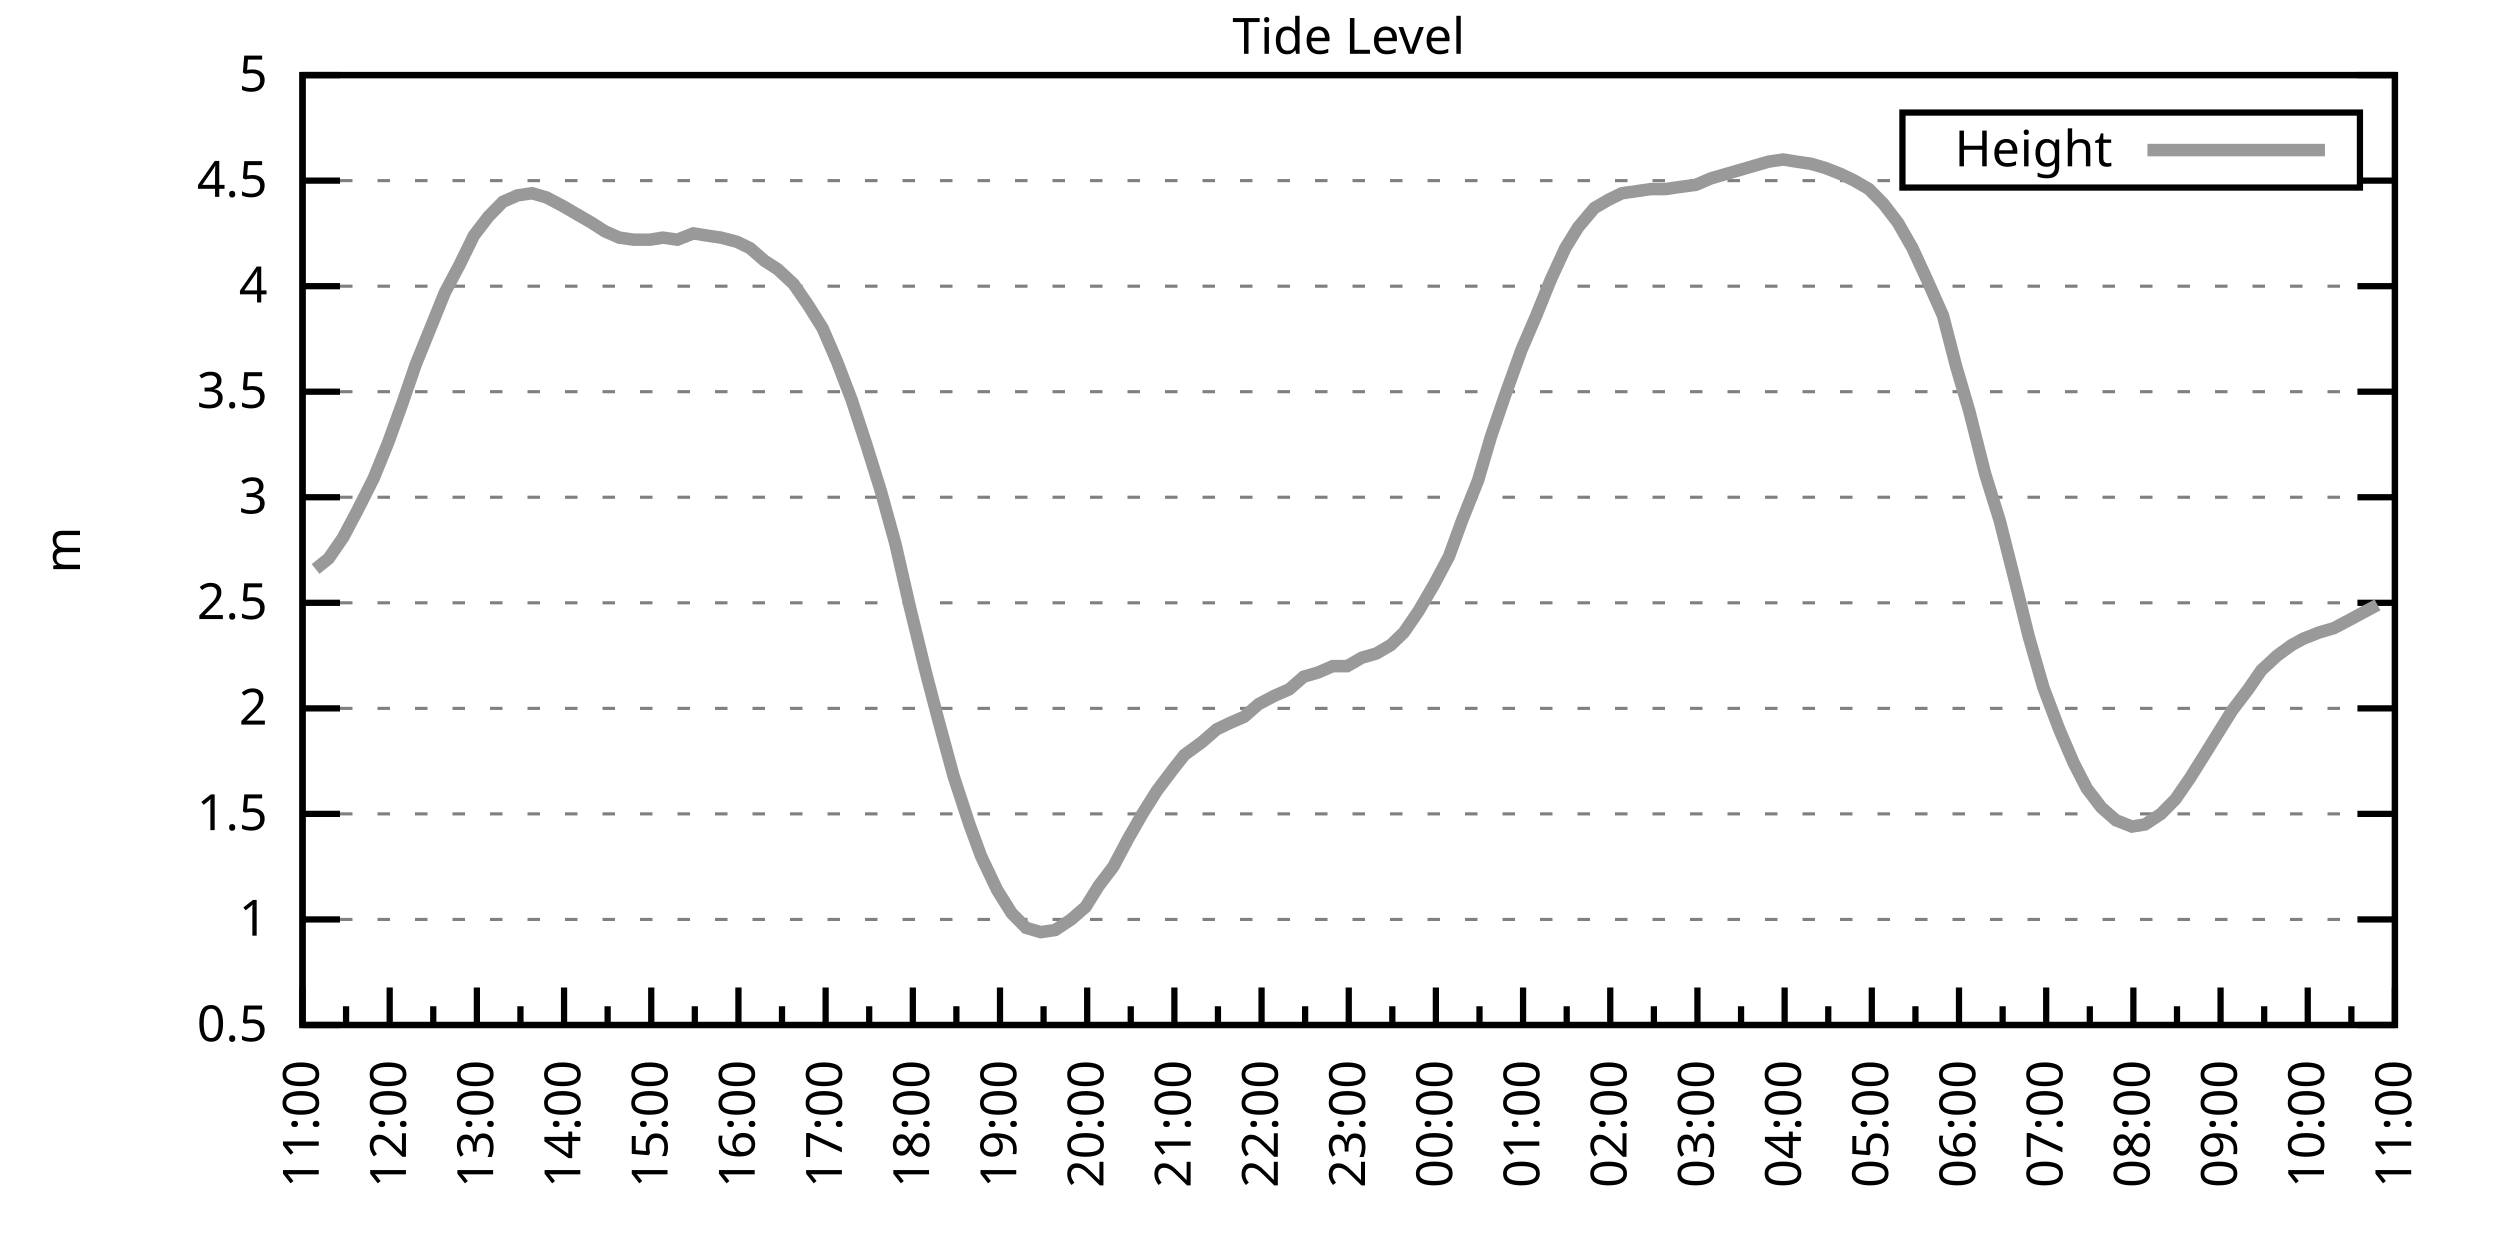
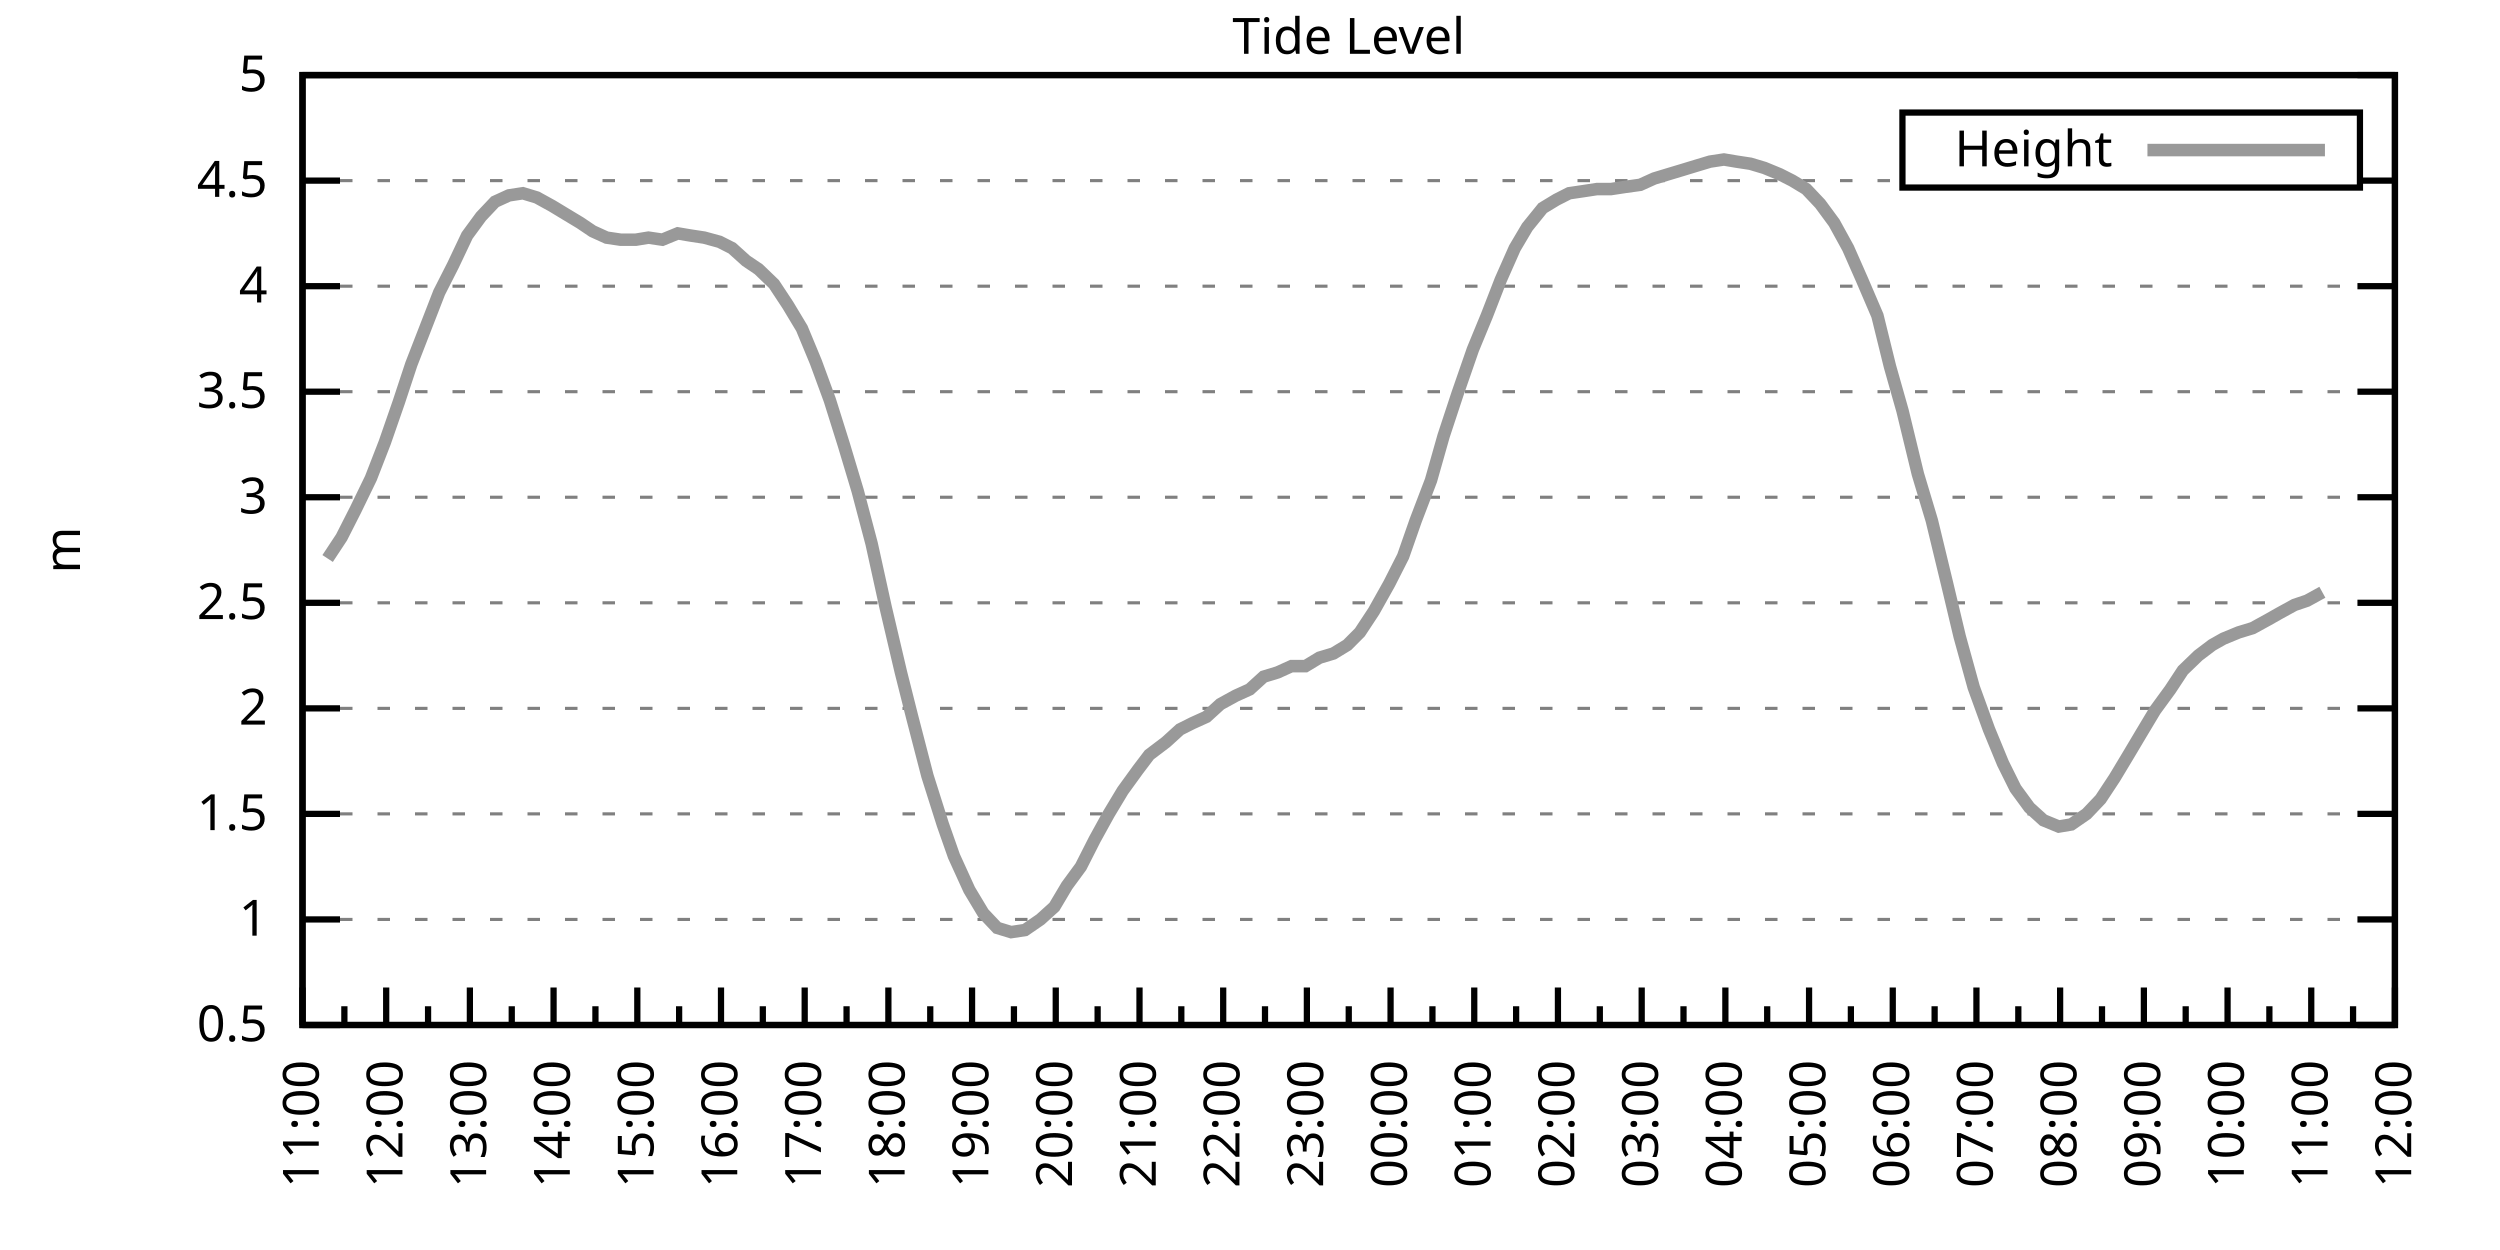
<svg xmlns="http://www.w3.org/2000/svg" xmlns:xlink="http://www.w3.org/1999/xlink" width="400" height="200" viewBox="0 0 400 200">
  <g id="gnuplot_canvas">
    <rect x="0" y="0" width="400" height="200" fill="none" />
    <defs>
      <circle id="gpDot" r="0.5" stroke-width="0.5" stroke="currentColor" />
      <path id="gpPt0" stroke-width="0.333" stroke="currentColor" d="M-1,0 h2 M0,-1 v2" />
      <path id="gpPt1" stroke-width="0.333" stroke="currentColor" d="M-1,-1 L1,1 M1,-1 L-1,1" />
      <path id="gpPt2" stroke-width="0.333" stroke="currentColor" d="M-1,0 L1,0 M0,-1 L0,1 M-1,-1 L1,1 M-1,1 L1,-1" />
      <rect id="gpPt3" stroke-width="0.333" stroke="currentColor" x="-1" y="-1" width="2" height="2" />
      <rect id="gpPt4" stroke-width="0.333" stroke="currentColor" fill="currentColor" x="-1" y="-1" width="2" height="2" />
      <circle id="gpPt5" stroke-width="0.333" stroke="currentColor" cx="0" cy="0" r="1" />
      <use xlink:href="#gpPt5" id="gpPt6" fill="currentColor" stroke="none" />
      <path id="gpPt7" stroke-width="0.333" stroke="currentColor" d="M0,-1.33 L-1.33,0.67 L1.33,0.67 z" />
      <use xlink:href="#gpPt7" id="gpPt8" fill="currentColor" stroke="none" />
      <use xlink:href="#gpPt7" id="gpPt9" stroke="currentColor" transform="rotate(180)" />
      <use xlink:href="#gpPt9" id="gpPt10" fill="currentColor" stroke="none" />
      <use xlink:href="#gpPt3" id="gpPt11" stroke="currentColor" transform="rotate(45)" />
      <use xlink:href="#gpPt11" id="gpPt12" fill="currentColor" stroke="none" />
      <path id="gpPt13" stroke-width="0.333" stroke="currentColor" d="M0,1.330 L1.265,0.411 L0.782,-1.067 L-0.782,-1.076 L-1.265,0.411 z" />
      <use xlink:href="#gpPt13" id="gpPt14" fill="currentColor" stroke="none" />
      <filter id="textbox" filterUnits="objectBoundingBox" x="0" y="0" height="1" width="1">
        <feFlood flood-color="white" flood-opacity="1" result="bgnd" />
        <feComposite in="SourceGraphic" in2="bgnd" operator="atop" />
      </filter>
      <filter id="greybox" filterUnits="objectBoundingBox" x="0" y="0" height="1" width="1">
        <feFlood flood-color="lightgrey" flood-opacity="1" result="grey" />
        <feComposite in="SourceGraphic" in2="grey" operator="atop" />
      </filter>
    </defs>
    <g fill="none" color="white" stroke="currentColor" stroke-width="1.00" stroke-linecap="butt" stroke-linejoin="miter">
</g>
    <g fill="none" color="black" stroke="currentColor" stroke-width="1.00" stroke-linecap="butt" stroke-linejoin="miter">
      <g stroke="none" shape-rendering="crispEdges">
        <polygon fill="rgb(255, 255, 255)" points="48.40,164.00 383.18,164.00 383.18,12.02 48.40,12.02 " />
      </g>
    </g>
    <g fill="none" color="black" stroke="currentColor" stroke-width="1.00" stroke-linecap="butt" stroke-linejoin="miter">
</g>
    <g fill="none" color="black" stroke="black" stroke-width="0.50" stroke-linecap="butt" stroke-linejoin="miter">
</g>
    <g fill="none" color="gray" stroke="currentColor" stroke-width="0.50" stroke-linecap="butt" stroke-linejoin="miter">
      <path stroke="gray" stroke-dasharray="2,4" class="gridline" d="M48.40,164.00 L383.19,164.00  " />
    </g>
    <g fill="none" color="gray" stroke="gray" stroke-width="1.00" stroke-linecap="butt" stroke-linejoin="miter">
</g>
    <g fill="none" color="black" stroke="currentColor" stroke-width="1.00" stroke-linecap="butt" stroke-linejoin="miter">
      <path stroke="black" d="M48.40,164.00 L54.40,164.00 M383.19,164.00 L377.19,164.00  " />
      <g transform="translate(42.80,166.60)" stroke="none" fill="black" font-family="Sans" font-size="8.00" text-anchor="end">
        <text>
          <tspan font-family="Sans"> 0.5</tspan>
        </text>
      </g>
    </g>
    <g fill="none" color="black" stroke="currentColor" stroke-width="1.00" stroke-linecap="butt" stroke-linejoin="miter">
</g>
    <g fill="none" color="black" stroke="black" stroke-width="0.50" stroke-linecap="butt" stroke-linejoin="miter">
</g>
    <g fill="none" color="gray" stroke="currentColor" stroke-width="0.50" stroke-linecap="butt" stroke-linejoin="miter">
      <path stroke="gray" stroke-dasharray="2,4" class="gridline" d="M48.40,147.11 L383.19,147.11  " />
    </g>
    <g fill="none" color="gray" stroke="gray" stroke-width="1.00" stroke-linecap="butt" stroke-linejoin="miter">
</g>
    <g fill="none" color="black" stroke="currentColor" stroke-width="1.00" stroke-linecap="butt" stroke-linejoin="miter">
      <path stroke="black" d="M48.40,147.11 L54.40,147.11 M383.19,147.11 L377.19,147.11  " />
      <g transform="translate(42.80,149.71)" stroke="none" fill="black" font-family="Sans" font-size="8.00" text-anchor="end">
        <text>
          <tspan font-family="Sans"> 1</tspan>
        </text>
      </g>
    </g>
    <g fill="none" color="black" stroke="currentColor" stroke-width="1.00" stroke-linecap="butt" stroke-linejoin="miter">
</g>
    <g fill="none" color="black" stroke="black" stroke-width="0.50" stroke-linecap="butt" stroke-linejoin="miter">
</g>
    <g fill="none" color="gray" stroke="currentColor" stroke-width="0.50" stroke-linecap="butt" stroke-linejoin="miter">
      <path stroke="gray" stroke-dasharray="2,4" class="gridline" d="M48.40,130.22 L383.19,130.22  " />
    </g>
    <g fill="none" color="gray" stroke="gray" stroke-width="1.00" stroke-linecap="butt" stroke-linejoin="miter">
</g>
    <g fill="none" color="black" stroke="currentColor" stroke-width="1.00" stroke-linecap="butt" stroke-linejoin="miter">
      <path stroke="black" d="M48.40,130.22 L54.40,130.22 M383.19,130.22 L377.19,130.22  " />
      <g transform="translate(42.80,132.82)" stroke="none" fill="black" font-family="Sans" font-size="8.00" text-anchor="end">
        <text>
          <tspan font-family="Sans"> 1.5</tspan>
        </text>
      </g>
    </g>
    <g fill="none" color="black" stroke="currentColor" stroke-width="1.00" stroke-linecap="butt" stroke-linejoin="miter">
</g>
    <g fill="none" color="black" stroke="black" stroke-width="0.50" stroke-linecap="butt" stroke-linejoin="miter">
</g>
    <g fill="none" color="gray" stroke="currentColor" stroke-width="0.50" stroke-linecap="butt" stroke-linejoin="miter">
      <path stroke="gray" stroke-dasharray="2,4" class="gridline" d="M48.40,113.34 L383.19,113.34  " />
    </g>
    <g fill="none" color="gray" stroke="gray" stroke-width="1.00" stroke-linecap="butt" stroke-linejoin="miter">
</g>
    <g fill="none" color="black" stroke="currentColor" stroke-width="1.00" stroke-linecap="butt" stroke-linejoin="miter">
      <path stroke="black" d="M48.40,113.34 L54.40,113.34 M383.19,113.34 L377.19,113.34  " />
      <g transform="translate(42.80,115.94)" stroke="none" fill="black" font-family="Sans" font-size="8.00" text-anchor="end">
        <text>
          <tspan font-family="Sans"> 2</tspan>
        </text>
      </g>
    </g>
    <g fill="none" color="black" stroke="currentColor" stroke-width="1.00" stroke-linecap="butt" stroke-linejoin="miter">
</g>
    <g fill="none" color="black" stroke="black" stroke-width="0.50" stroke-linecap="butt" stroke-linejoin="miter">
</g>
    <g fill="none" color="gray" stroke="currentColor" stroke-width="0.50" stroke-linecap="butt" stroke-linejoin="miter">
      <path stroke="gray" stroke-dasharray="2,4" class="gridline" d="M48.40,96.45 L383.19,96.45  " />
    </g>
    <g fill="none" color="gray" stroke="gray" stroke-width="1.00" stroke-linecap="butt" stroke-linejoin="miter">
</g>
    <g fill="none" color="black" stroke="currentColor" stroke-width="1.00" stroke-linecap="butt" stroke-linejoin="miter">
      <path stroke="black" d="M48.40,96.45 L54.40,96.45 M383.19,96.45 L377.19,96.45  " />
      <g transform="translate(42.80,99.05)" stroke="none" fill="black" font-family="Sans" font-size="8.00" text-anchor="end">
        <text>
          <tspan font-family="Sans"> 2.5</tspan>
        </text>
      </g>
    </g>
    <g fill="none" color="black" stroke="currentColor" stroke-width="1.00" stroke-linecap="butt" stroke-linejoin="miter">
</g>
    <g fill="none" color="black" stroke="black" stroke-width="0.50" stroke-linecap="butt" stroke-linejoin="miter">
</g>
    <g fill="none" color="gray" stroke="currentColor" stroke-width="0.50" stroke-linecap="butt" stroke-linejoin="miter">
      <path stroke="gray" stroke-dasharray="2,4" class="gridline" d="M48.40,79.56 L383.19,79.56  " />
    </g>
    <g fill="none" color="gray" stroke="gray" stroke-width="1.00" stroke-linecap="butt" stroke-linejoin="miter">
</g>
    <g fill="none" color="black" stroke="currentColor" stroke-width="1.00" stroke-linecap="butt" stroke-linejoin="miter">
      <path stroke="black" d="M48.40,79.56 L54.40,79.56 M383.19,79.56 L377.19,79.56  " />
      <g transform="translate(42.80,82.16)" stroke="none" fill="black" font-family="Sans" font-size="8.00" text-anchor="end">
        <text>
          <tspan font-family="Sans"> 3</tspan>
        </text>
      </g>
    </g>
    <g fill="none" color="black" stroke="currentColor" stroke-width="1.00" stroke-linecap="butt" stroke-linejoin="miter">
</g>
    <g fill="none" color="black" stroke="black" stroke-width="0.50" stroke-linecap="butt" stroke-linejoin="miter">
</g>
    <g fill="none" color="gray" stroke="currentColor" stroke-width="0.50" stroke-linecap="butt" stroke-linejoin="miter">
      <path stroke="gray" stroke-dasharray="2,4" class="gridline" d="M48.40,62.67 L383.19,62.67  " />
    </g>
    <g fill="none" color="gray" stroke="gray" stroke-width="1.00" stroke-linecap="butt" stroke-linejoin="miter">
</g>
    <g fill="none" color="black" stroke="currentColor" stroke-width="1.00" stroke-linecap="butt" stroke-linejoin="miter">
      <path stroke="black" d="M48.40,62.67 L54.40,62.67 M383.19,62.67 L377.19,62.67  " />
      <g transform="translate(42.80,65.27)" stroke="none" fill="black" font-family="Sans" font-size="8.00" text-anchor="end">
        <text>
          <tspan font-family="Sans"> 3.5</tspan>
        </text>
      </g>
    </g>
    <g fill="none" color="black" stroke="currentColor" stroke-width="1.00" stroke-linecap="butt" stroke-linejoin="miter">
</g>
    <g fill="none" color="black" stroke="black" stroke-width="0.50" stroke-linecap="butt" stroke-linejoin="miter">
</g>
    <g fill="none" color="gray" stroke="currentColor" stroke-width="0.50" stroke-linecap="butt" stroke-linejoin="miter">
      <path stroke="gray" stroke-dasharray="2,4" class="gridline" d="M48.40,45.79 L383.19,45.79  " />
    </g>
    <g fill="none" color="gray" stroke="gray" stroke-width="1.00" stroke-linecap="butt" stroke-linejoin="miter">
</g>
    <g fill="none" color="black" stroke="currentColor" stroke-width="1.00" stroke-linecap="butt" stroke-linejoin="miter">
      <path stroke="black" d="M48.40,45.79 L54.40,45.79 M383.19,45.79 L377.19,45.79  " />
      <g transform="translate(42.80,48.39)" stroke="none" fill="black" font-family="Sans" font-size="8.00" text-anchor="end">
        <text>
          <tspan font-family="Sans"> 4</tspan>
        </text>
      </g>
    </g>
    <g fill="none" color="black" stroke="currentColor" stroke-width="1.00" stroke-linecap="butt" stroke-linejoin="miter">
</g>
    <g fill="none" color="black" stroke="black" stroke-width="0.50" stroke-linecap="butt" stroke-linejoin="miter">
</g>
    <g fill="none" color="gray" stroke="currentColor" stroke-width="0.50" stroke-linecap="butt" stroke-linejoin="miter">
      <path stroke="gray" stroke-dasharray="2,4" class="gridline" d="M48.40,28.90 L304.39,28.90 M377.59,28.90 L383.19,28.90  " />
    </g>
    <g fill="none" color="gray" stroke="gray" stroke-width="1.00" stroke-linecap="butt" stroke-linejoin="miter">
</g>
    <g fill="none" color="black" stroke="currentColor" stroke-width="1.00" stroke-linecap="butt" stroke-linejoin="miter">
      <path stroke="black" d="M48.40,28.90 L54.40,28.90 M383.19,28.90 L377.19,28.90  " />
      <g transform="translate(42.80,31.50)" stroke="none" fill="black" font-family="Sans" font-size="8.00" text-anchor="end">
        <text>
          <tspan font-family="Sans"> 4.5</tspan>
        </text>
      </g>
    </g>
    <g fill="none" color="black" stroke="currentColor" stroke-width="1.00" stroke-linecap="butt" stroke-linejoin="miter">
</g>
    <g fill="none" color="black" stroke="black" stroke-width="0.50" stroke-linecap="butt" stroke-linejoin="miter">
</g>
    <g fill="none" color="gray" stroke="currentColor" stroke-width="0.50" stroke-linecap="butt" stroke-linejoin="miter">
      <path stroke="gray" stroke-dasharray="2,4" class="gridline" d="M48.40,12.01 L383.19,12.01  " />
    </g>
    <g fill="none" color="gray" stroke="gray" stroke-width="1.00" stroke-linecap="butt" stroke-linejoin="miter">
</g>
    <g fill="none" color="black" stroke="currentColor" stroke-width="1.00" stroke-linecap="butt" stroke-linejoin="miter">
      <path stroke="black" d="M48.40,12.01 L54.40,12.01 M383.19,12.01 L377.19,12.01  " />
      <g transform="translate(42.80,14.61)" stroke="none" fill="black" font-family="Sans" font-size="8.00" text-anchor="end">
        <text>
          <tspan font-family="Sans"> 5</tspan>
        </text>
      </g>
    </g>
    <g fill="none" color="black" stroke="currentColor" stroke-width="1.00" stroke-linecap="butt" stroke-linejoin="miter">
      <path stroke="black" d="M48.40,164.00 L48.40,158.00  " />
      <g transform="translate(51.00,169.60) rotate(270)" stroke="none" fill="black" font-family="Sans" font-size="8.00" text-anchor="end">
        <text>
          <tspan font-family="Sans">11:00</tspan>
        </text>
      </g>
    </g>
    <g fill="none" color="black" stroke="currentColor" stroke-width="1.00" stroke-linecap="butt" stroke-linejoin="miter">
-       <path stroke="black" d="M55.37,164.00 L55.37,161.00 M62.35,164.00 L62.35,158.00  " />
-       <g transform="translate(64.95,169.60) rotate(270)" stroke="none" fill="black" font-family="Sans" font-size="8.00" text-anchor="end">
+       <path stroke="black" d="M55.10,164.00 L55.10,161.00 M61.79,164.00 L61.79,158.00  " />
+       <g transform="translate(64.39,169.60) rotate(270)" stroke="none" fill="black" font-family="Sans" font-size="8.00" text-anchor="end">
        <text>
          <tspan font-family="Sans">12:00</tspan>
        </text>
      </g>
    </g>
    <g fill="none" color="black" stroke="currentColor" stroke-width="1.00" stroke-linecap="butt" stroke-linejoin="miter">
-       <path stroke="black" d="M69.32,164.00 L69.32,161.00 M76.30,164.00 L76.30,158.00  " />
-       <g transform="translate(78.90,169.60) rotate(270)" stroke="none" fill="black" font-family="Sans" font-size="8.00" text-anchor="end">
+       <path stroke="black" d="M68.49,164.00 L68.49,161.00 M75.18,164.00 L75.18,158.00  " />
+       <g transform="translate(77.78,169.60) rotate(270)" stroke="none" fill="black" font-family="Sans" font-size="8.00" text-anchor="end">
        <text>
          <tspan font-family="Sans">13:00</tspan>
        </text>
      </g>
    </g>
    <g fill="none" color="black" stroke="currentColor" stroke-width="1.00" stroke-linecap="butt" stroke-linejoin="miter">
-       <path stroke="black" d="M83.27,164.00 L83.27,161.00 M90.25,164.00 L90.25,158.00  " />
-       <g transform="translate(92.85,169.60) rotate(270)" stroke="none" fill="black" font-family="Sans" font-size="8.00" text-anchor="end">
+       <path stroke="black" d="M81.88,164.00 L81.88,161.00 M88.57,164.00 L88.57,158.00  " />
+       <g transform="translate(91.17,169.60) rotate(270)" stroke="none" fill="black" font-family="Sans" font-size="8.00" text-anchor="end">
        <text>
          <tspan font-family="Sans">14:00</tspan>
        </text>
      </g>
    </g>
    <g fill="none" color="black" stroke="currentColor" stroke-width="1.00" stroke-linecap="butt" stroke-linejoin="miter">
-       <path stroke="black" d="M97.22,164.00 L97.22,161.00 M104.20,164.00 L104.20,158.00  " />
-       <g transform="translate(106.80,169.60) rotate(270)" stroke="none" fill="black" font-family="Sans" font-size="8.00" text-anchor="end">
+       <path stroke="black" d="M95.27,164.00 L95.27,161.00 M101.97,164.00 L101.97,158.00  " />
+       <g transform="translate(104.57,169.60) rotate(270)" stroke="none" fill="black" font-family="Sans" font-size="8.00" text-anchor="end">
        <text>
          <tspan font-family="Sans">15:00</tspan>
        </text>
      </g>
    </g>
    <g fill="none" color="black" stroke="currentColor" stroke-width="1.00" stroke-linecap="butt" stroke-linejoin="miter">
-       <path stroke="black" d="M111.17,164.00 L111.17,161.00 M118.15,164.00 L118.15,158.00  " />
-       <g transform="translate(120.75,169.60) rotate(270)" stroke="none" fill="black" font-family="Sans" font-size="8.00" text-anchor="end">
+       <path stroke="black" d="M108.66,164.00 L108.66,161.00 M115.36,164.00 L115.36,158.00  " />
+       <g transform="translate(117.96,169.60) rotate(270)" stroke="none" fill="black" font-family="Sans" font-size="8.00" text-anchor="end">
        <text>
          <tspan font-family="Sans">16:00</tspan>
        </text>
      </g>
    </g>
    <g fill="none" color="black" stroke="currentColor" stroke-width="1.00" stroke-linecap="butt" stroke-linejoin="miter">
-       <path stroke="black" d="M125.12,164.00 L125.12,161.00 M132.10,164.00 L132.10,158.00  " />
-       <g transform="translate(134.70,169.60) rotate(270)" stroke="none" fill="black" font-family="Sans" font-size="8.00" text-anchor="end">
+       <path stroke="black" d="M122.05,164.00 L122.05,161.00 M128.75,164.00 L128.75,158.00  " />
+       <g transform="translate(131.35,169.60) rotate(270)" stroke="none" fill="black" font-family="Sans" font-size="8.00" text-anchor="end">
        <text>
          <tspan font-family="Sans">17:00</tspan>
        </text>
      </g>
    </g>
    <g fill="none" color="black" stroke="currentColor" stroke-width="1.00" stroke-linecap="butt" stroke-linejoin="miter">
-       <path stroke="black" d="M139.07,164.00 L139.07,161.00 M146.05,164.00 L146.05,158.00  " />
-       <g transform="translate(148.65,169.60) rotate(270)" stroke="none" fill="black" font-family="Sans" font-size="8.00" text-anchor="end">
+       <path stroke="black" d="M135.45,164.00 L135.45,161.00 M142.14,164.00 L142.14,158.00  " />
+       <g transform="translate(144.74,169.60) rotate(270)" stroke="none" fill="black" font-family="Sans" font-size="8.00" text-anchor="end">
        <text>
          <tspan font-family="Sans">18:00</tspan>
        </text>
      </g>
    </g>
    <g fill="none" color="black" stroke="currentColor" stroke-width="1.00" stroke-linecap="butt" stroke-linejoin="miter">
-       <path stroke="black" d="M153.02,164.00 L153.02,161.00 M160.00,164.00 L160.00,158.00  " />
-       <g transform="translate(162.60,169.60) rotate(270)" stroke="none" fill="black" font-family="Sans" font-size="8.00" text-anchor="end">
+       <path stroke="black" d="M148.84,164.00 L148.84,161.00 M155.53,164.00 L155.53,158.00  " />
+       <g transform="translate(158.13,169.60) rotate(270)" stroke="none" fill="black" font-family="Sans" font-size="8.00" text-anchor="end">
        <text>
          <tspan font-family="Sans">19:00</tspan>
        </text>
      </g>
    </g>
    <g fill="none" color="black" stroke="currentColor" stroke-width="1.00" stroke-linecap="butt" stroke-linejoin="miter">
-       <path stroke="black" d="M166.97,164.00 L166.97,161.00 M173.95,164.00 L173.95,158.00  " />
-       <g transform="translate(176.55,169.60) rotate(270)" stroke="none" fill="black" font-family="Sans" font-size="8.00" text-anchor="end">
+       <path stroke="black" d="M162.23,164.00 L162.23,161.00 M168.92,164.00 L168.92,158.00  " />
+       <g transform="translate(171.52,169.60) rotate(270)" stroke="none" fill="black" font-family="Sans" font-size="8.00" text-anchor="end">
        <text>
          <tspan font-family="Sans">20:00</tspan>
        </text>
      </g>
    </g>
    <g fill="none" color="black" stroke="currentColor" stroke-width="1.00" stroke-linecap="butt" stroke-linejoin="miter">
-       <path stroke="black" d="M180.92,164.00 L180.92,161.00 M187.90,164.00 L187.90,158.00  " />
-       <g transform="translate(190.50,169.60) rotate(270)" stroke="none" fill="black" font-family="Sans" font-size="8.00" text-anchor="end">
+       <path stroke="black" d="M175.62,164.00 L175.62,161.00 M182.32,164.00 L182.32,158.00  " />
+       <g transform="translate(184.92,169.60) rotate(270)" stroke="none" fill="black" font-family="Sans" font-size="8.00" text-anchor="end">
        <text>
          <tspan font-family="Sans">21:00</tspan>
        </text>
      </g>
    </g>
    <g fill="none" color="black" stroke="currentColor" stroke-width="1.00" stroke-linecap="butt" stroke-linejoin="miter">
-       <path stroke="black" d="M194.87,164.00 L194.87,161.00 M201.85,164.00 L201.85,158.00  " />
-       <g transform="translate(204.45,169.60) rotate(270)" stroke="none" fill="black" font-family="Sans" font-size="8.00" text-anchor="end">
+       <path stroke="black" d="M189.01,164.00 L189.01,161.00 M195.71,164.00 L195.71,158.00  " />
+       <g transform="translate(198.31,169.60) rotate(270)" stroke="none" fill="black" font-family="Sans" font-size="8.00" text-anchor="end">
        <text>
          <tspan font-family="Sans">22:00</tspan>
        </text>
      </g>
    </g>
    <g fill="none" color="black" stroke="currentColor" stroke-width="1.00" stroke-linecap="butt" stroke-linejoin="miter">
-       <path stroke="black" d="M208.82,164.00 L208.82,161.00 M215.80,164.00 L215.80,158.00  " />
-       <g transform="translate(218.40,169.60) rotate(270)" stroke="none" fill="black" font-family="Sans" font-size="8.00" text-anchor="end">
+       <path stroke="black" d="M202.40,164.00 L202.40,161.00 M209.10,164.00 L209.10,158.00  " />
+       <g transform="translate(211.70,169.60) rotate(270)" stroke="none" fill="black" font-family="Sans" font-size="8.00" text-anchor="end">
        <text>
          <tspan font-family="Sans">23:00</tspan>
        </text>
      </g>
    </g>
    <g fill="none" color="black" stroke="currentColor" stroke-width="1.00" stroke-linecap="butt" stroke-linejoin="miter">
-       <path stroke="black" d="M222.77,164.00 L222.77,161.00 M229.74,164.00 L229.74,158.00  " />
-       <g transform="translate(232.34,169.60) rotate(270)" stroke="none" fill="black" font-family="Sans" font-size="8.00" text-anchor="end">
+       <path stroke="black" d="M215.80,164.00 L215.80,161.00 M222.49,164.00 L222.49,158.00  " />
+       <g transform="translate(225.09,169.60) rotate(270)" stroke="none" fill="black" font-family="Sans" font-size="8.00" text-anchor="end">
        <text>
          <tspan font-family="Sans">00:00</tspan>
        </text>
      </g>
    </g>
    <g fill="none" color="black" stroke="currentColor" stroke-width="1.00" stroke-linecap="butt" stroke-linejoin="miter">
-       <path stroke="black" d="M236.72,164.00 L236.72,161.00 M243.69,164.00 L243.69,158.00  " />
-       <g transform="translate(246.29,169.60) rotate(270)" stroke="none" fill="black" font-family="Sans" font-size="8.00" text-anchor="end">
+       <path stroke="black" d="M229.19,164.00 L229.19,161.00 M235.88,164.00 L235.88,158.00  " />
+       <g transform="translate(238.48,169.60) rotate(270)" stroke="none" fill="black" font-family="Sans" font-size="8.00" text-anchor="end">
        <text>
          <tspan font-family="Sans">01:00</tspan>
        </text>
      </g>
    </g>
    <g fill="none" color="black" stroke="currentColor" stroke-width="1.00" stroke-linecap="butt" stroke-linejoin="miter">
-       <path stroke="black" d="M250.67,164.00 L250.67,161.00 M257.64,164.00 L257.64,158.00  " />
-       <g transform="translate(260.24,169.60) rotate(270)" stroke="none" fill="black" font-family="Sans" font-size="8.00" text-anchor="end">
+       <path stroke="black" d="M242.58,164.00 L242.58,161.00 M249.27,164.00 L249.27,158.00  " />
+       <g transform="translate(251.87,169.60) rotate(270)" stroke="none" fill="black" font-family="Sans" font-size="8.00" text-anchor="end">
        <text>
          <tspan font-family="Sans">02:00</tspan>
        </text>
      </g>
    </g>
    <g fill="none" color="black" stroke="currentColor" stroke-width="1.00" stroke-linecap="butt" stroke-linejoin="miter">
-       <path stroke="black" d="M264.62,164.00 L264.62,161.00 M271.59,164.00 L271.59,158.00  " />
-       <g transform="translate(274.19,169.60) rotate(270)" stroke="none" fill="black" font-family="Sans" font-size="8.00" text-anchor="end">
+       <path stroke="black" d="M255.97,164.00 L255.97,161.00 M262.67,164.00 L262.67,158.00  " />
+       <g transform="translate(265.27,169.60) rotate(270)" stroke="none" fill="black" font-family="Sans" font-size="8.00" text-anchor="end">
        <text>
          <tspan font-family="Sans">03:00</tspan>
        </text>
      </g>
    </g>
    <g fill="none" color="black" stroke="currentColor" stroke-width="1.00" stroke-linecap="butt" stroke-linejoin="miter">
-       <path stroke="black" d="M278.57,164.00 L278.57,161.00 M285.54,164.00 L285.54,158.00  " />
-       <g transform="translate(288.14,169.60) rotate(270)" stroke="none" fill="black" font-family="Sans" font-size="8.00" text-anchor="end">
+       <path stroke="black" d="M269.36,164.00 L269.36,161.00 M276.06,164.00 L276.06,158.00  " />
+       <g transform="translate(278.66,169.60) rotate(270)" stroke="none" fill="black" font-family="Sans" font-size="8.00" text-anchor="end">
        <text>
          <tspan font-family="Sans">04:00</tspan>
        </text>
      </g>
    </g>
    <g fill="none" color="black" stroke="currentColor" stroke-width="1.00" stroke-linecap="butt" stroke-linejoin="miter">
-       <path stroke="black" d="M292.52,164.00 L292.52,161.00 M299.49,164.00 L299.49,158.00  " />
-       <g transform="translate(302.09,169.60) rotate(270)" stroke="none" fill="black" font-family="Sans" font-size="8.00" text-anchor="end">
+       <path stroke="black" d="M282.75,164.00 L282.75,161.00 M289.45,164.00 L289.45,158.00  " />
+       <g transform="translate(292.05,169.60) rotate(270)" stroke="none" fill="black" font-family="Sans" font-size="8.00" text-anchor="end">
        <text>
          <tspan font-family="Sans">05:00</tspan>
        </text>
      </g>
    </g>
    <g fill="none" color="black" stroke="currentColor" stroke-width="1.00" stroke-linecap="butt" stroke-linejoin="miter">
-       <path stroke="black" d="M306.47,164.00 L306.47,161.00 M313.44,164.00 L313.44,158.00  " />
-       <g transform="translate(316.04,169.60) rotate(270)" stroke="none" fill="black" font-family="Sans" font-size="8.00" text-anchor="end">
+       <path stroke="black" d="M296.14,164.00 L296.14,161.00 M302.84,164.00 L302.84,158.00  " />
+       <g transform="translate(305.44,169.60) rotate(270)" stroke="none" fill="black" font-family="Sans" font-size="8.00" text-anchor="end">
        <text>
          <tspan font-family="Sans">06:00</tspan>
        </text>
      </g>
    </g>
    <g fill="none" color="black" stroke="currentColor" stroke-width="1.00" stroke-linecap="butt" stroke-linejoin="miter">
-       <path stroke="black" d="M320.42,164.00 L320.42,161.00 M327.39,164.00 L327.39,158.00  " />
-       <g transform="translate(329.99,169.60) rotate(270)" stroke="none" fill="black" font-family="Sans" font-size="8.00" text-anchor="end">
+       <path stroke="black" d="M309.54,164.00 L309.54,161.00 M316.23,164.00 L316.23,158.00  " />
+       <g transform="translate(318.83,169.60) rotate(270)" stroke="none" fill="black" font-family="Sans" font-size="8.00" text-anchor="end">
        <text>
          <tspan font-family="Sans">07:00</tspan>
        </text>
      </g>
    </g>
    <g fill="none" color="black" stroke="currentColor" stroke-width="1.00" stroke-linecap="butt" stroke-linejoin="miter">
-       <path stroke="black" d="M334.37,164.00 L334.37,161.00 M341.34,164.00 L341.34,158.00  " />
-       <g transform="translate(343.94,169.60) rotate(270)" stroke="none" fill="black" font-family="Sans" font-size="8.00" text-anchor="end">
+       <path stroke="black" d="M322.93,164.00 L322.93,161.00 M329.62,164.00 L329.62,158.00  " />
+       <g transform="translate(332.22,169.60) rotate(270)" stroke="none" fill="black" font-family="Sans" font-size="8.00" text-anchor="end">
        <text>
          <tspan font-family="Sans">08:00</tspan>
        </text>
      </g>
    </g>
    <g fill="none" color="black" stroke="currentColor" stroke-width="1.00" stroke-linecap="butt" stroke-linejoin="miter">
-       <path stroke="black" d="M348.32,164.00 L348.32,161.00 M355.29,164.00 L355.29,158.00  " />
-       <g transform="translate(357.89,169.60) rotate(270)" stroke="none" fill="black" font-family="Sans" font-size="8.00" text-anchor="end">
+       <path stroke="black" d="M336.32,164.00 L336.32,161.00 M343.02,164.00 L343.02,158.00  " />
+       <g transform="translate(345.62,169.60) rotate(270)" stroke="none" fill="black" font-family="Sans" font-size="8.00" text-anchor="end">
        <text>
          <tspan font-family="Sans">09:00</tspan>
        </text>
      </g>
    </g>
    <g fill="none" color="black" stroke="currentColor" stroke-width="1.00" stroke-linecap="butt" stroke-linejoin="miter">
-       <path stroke="black" d="M362.27,164.00 L362.27,161.00 M369.24,164.00 L369.24,158.00  " />
-       <g transform="translate(371.84,169.60) rotate(270)" stroke="none" fill="black" font-family="Sans" font-size="8.00" text-anchor="end">
+       <path stroke="black" d="M349.71,164.00 L349.71,161.00 M356.41,164.00 L356.41,158.00  " />
+       <g transform="translate(359.01,169.60) rotate(270)" stroke="none" fill="black" font-family="Sans" font-size="8.00" text-anchor="end">
        <text>
          <tspan font-family="Sans">10:00</tspan>
        </text>
      </g>
    </g>
    <g fill="none" color="black" stroke="currentColor" stroke-width="1.00" stroke-linecap="butt" stroke-linejoin="miter">
-       <path stroke="black" d="M376.22,164.00 L376.22,161.00 M383.19,164.00 L383.19,158.00  " />
+       <path stroke="black" d="M363.10,164.00 L363.10,161.00 M369.80,164.00 L369.80,158.00  " />
+       <g transform="translate(372.40,169.60) rotate(270)" stroke="none" fill="black" font-family="Sans" font-size="8.00" text-anchor="end">
+         <text>
+           <tspan font-family="Sans">11:00</tspan>
+         </text>
+       </g>
+     </g>
+     <g fill="none" color="black" stroke="currentColor" stroke-width="1.00" stroke-linecap="butt" stroke-linejoin="miter">
+       <path stroke="black" d="M376.49,164.00 L376.49,161.00 M383.19,164.00 L383.19,158.00  " />
      <g transform="translate(385.79,169.60) rotate(270)" stroke="none" fill="black" font-family="Sans" font-size="8.00" text-anchor="end">
        <text>
-           <tspan font-family="Sans">11:00</tspan>
+           <tspan font-family="Sans">12:00</tspan>
        </text>
      </g>
    </g>
    <g fill="none" color="black" stroke="currentColor" stroke-width="1.00" stroke-linecap="butt" stroke-linejoin="miter">
</g>
    <g fill="none" color="black" stroke="currentColor" stroke-width="1.00" stroke-linecap="butt" stroke-linejoin="miter">
      <path stroke="black" d="M48.40,12.01 L48.40,164.00 L383.19,164.00 L383.19,12.01 L48.40,12.01 Z  " />
    </g>
    <g fill="none" color="black" stroke="currentColor" stroke-width="1.00" stroke-linecap="butt" stroke-linejoin="miter">
      <g transform="translate(12.80,88.01) rotate(270)" stroke="none" fill="black" font-family="Sans" font-size="8.00" text-anchor="middle">
        <text>
          <tspan font-family="Sans">m</tspan>
        </text>
      </g>
    </g>
    <g fill="none" color="black" stroke="currentColor" stroke-width="1.00" stroke-linecap="butt" stroke-linejoin="miter">
</g>
    <g fill="none" color="black" stroke="currentColor" stroke-width="1.00" stroke-linecap="butt" stroke-linejoin="miter">
      <path stroke="black" d="M304.39,30.01 L304.39,18.01 L377.59,18.01 L377.59,30.01 L304.39,30.01 Z  " />
    </g>
    <g id="Tide_level_plot_1">
      <g fill="none" color="white" stroke="black" stroke-width="2.00" stroke-linecap="butt" stroke-linejoin="miter">
</g>
      <g fill="none" color="black" stroke="currentColor" stroke-width="2.00" stroke-linecap="butt" stroke-linejoin="miter">
        <g transform="translate(337.99,26.61)" stroke="none" fill="black" font-family="Sans" font-size="8.00" text-anchor="end">
          <text>
            <tspan font-family="Sans">Height</tspan>
          </text>
        </g>
      </g>
      <g fill="none" color="black" stroke="currentColor" stroke-width="2.00" stroke-linecap="butt" stroke-linejoin="miter">
-         <path stroke="rgb(153, 153, 153)" d="M343.59,24.01 L371.99,24.01 M50.49,91.04 L52.58,89.36 L54.91,85.98 L57.23,81.59 L59.79,76.52 L62.12,70.78   L64.44,64.36 L66.53,58.28 L68.86,52.54 L71.18,46.80 L73.51,42.41 L75.83,37.68 L78.16,34.64 L80.48,32.28   L82.81,31.26 L85.13,30.92 L87.46,31.60 L90.02,32.95 L92.34,34.30 L94.67,35.65 L96.76,37.00 L99.08,38.02   L101.41,38.35 L103.97,38.35 L106.06,38.02 L108.38,38.35 L110.94,37.34 L113.03,37.68 L115.36,38.02 L117.92,38.69   L120.01,39.71 L122.33,41.73 L124.43,43.08 L126.98,45.45 L129.31,48.83 L131.63,52.54 L133.96,57.94 L136.28,64.02   L138.61,71.12 L140.93,78.55 L143.26,86.99 L145.58,97.12 L148.14,107.59 L150.00,114.69 L152.56,124.14 L155.11,131.91   L156.97,136.98 L159.53,142.38 L161.86,146.10 L164.18,148.46 L166.51,149.14 L168.83,148.80 L171.39,147.11 L173.71,145.09   L175.81,141.71 L178.13,138.67 L180.46,134.28 L182.78,130.22 L185.11,126.51 L187.66,123.13 L189.52,120.77 L192.31,118.74   L194.64,116.71 L196.73,115.70 L199.06,114.69 L201.38,112.66 L203.94,111.31 L206.26,110.30 L208.59,108.27 L210.91,107.59   L213.24,106.58 L215.56,106.58 L217.89,105.23 L220.21,104.56 L222.54,103.20 L224.63,101.18 L226.95,97.80 L229.51,93.41   L231.84,89.02 L233.93,83.28 L236.49,76.86 L238.58,69.77 L240.90,63.01 L243.46,55.92 L245.79,50.51 L248.11,44.77   L250.44,39.71 L252.53,36.33 L255.09,33.29 L257.41,31.94 L259.50,30.92 L261.83,30.59 L264.15,30.25 L266.48,30.25   L268.80,29.91 L271.36,29.57 L273.69,28.56 L276.01,27.88 L278.34,27.21 L280.66,26.53 L282.99,25.86 L285.31,25.52   L287.40,25.86 L289.73,26.20 L292.05,26.87 L294.61,27.88 L296.70,28.90 L299.03,30.25 L301.35,32.61 L303.68,35.65   L306.00,39.71 L308.33,44.77 L310.88,50.51 L312.98,58.62 L315.07,65.71 L317.63,75.85 L319.95,83.28 L322.51,93.41   L324.60,101.85 L326.93,109.96 L329.48,116.71 L331.81,122.12 L333.90,126.17 L336.23,129.21 L338.55,131.24 L341.11,132.25   L343.20,131.91 L345.76,130.22 L348.08,127.86 L350.41,124.48 L352.73,120.77 L354.83,117.39 L357.15,113.67 L359.71,110.30   L361.80,107.26 L364.36,104.89 L366.68,103.20 L368.54,102.19 L371.10,101.18 L373.43,100.50 L375.98,99.15 L377.84,98.14   L380.40,96.79  " />
+         <path stroke="rgb(153, 153, 153)" d="M343.59,24.01 L371.99,24.01 M52.42,89.36 L54.65,85.98 L56.88,81.59 L59.34,76.52 L61.57,70.78 L63.80,64.36   L65.81,58.28 L68.04,52.54 L70.27,46.80 L72.50,42.41 L74.74,37.68 L76.97,34.64 L79.20,32.28 L81.43,31.26   L83.66,30.92 L85.90,31.60 L88.35,32.95 L90.58,34.30 L92.82,35.65 L94.82,37.00 L97.06,38.02 L99.29,38.35   L101.74,38.35 L103.75,38.02 L105.98,38.35 L108.44,37.34 L110.45,37.68 L112.68,38.02 L115.13,38.69 L117.14,39.71   L119.38,41.73 L121.38,43.08 L123.84,45.45 L126.07,48.83 L128.30,52.54 L130.54,57.94 L132.77,64.02 L135.00,71.12   L137.23,78.55 L139.46,86.99 L141.69,97.12 L144.15,107.59 L145.94,114.69 L148.39,124.14 L150.85,131.91 L152.63,136.98   L155.09,142.38 L157.32,146.10 L159.55,148.46 L161.78,149.14 L164.01,148.80 L166.47,147.11 L168.70,145.09 L170.71,141.71   L172.94,138.67 L175.17,134.28 L177.41,130.22 L179.64,126.51 L182.09,123.13 L183.88,120.77 L186.56,118.74 L188.79,116.71   L190.80,115.70 L193.03,114.69 L195.26,112.66 L197.72,111.31 L199.95,110.30 L202.18,108.27 L204.41,107.59 L206.64,106.58   L208.88,106.58 L211.11,105.23 L213.34,104.56 L215.57,103.20 L217.58,101.18 L219.81,97.80 L222.27,93.41 L224.50,89.02   L226.51,83.28 L228.96,76.86 L230.97,69.77 L233.20,63.01 L235.66,55.92 L237.89,50.51 L240.12,44.77 L242.36,39.71   L244.36,36.33 L246.82,33.29 L249.05,31.94 L251.06,30.92 L253.29,30.59 L255.52,30.25 L257.76,30.25 L259.99,29.91   L262.44,29.57 L264.67,28.56 L266.91,27.88 L269.14,27.21 L271.37,26.53 L273.60,25.86 L275.83,25.52 L277.84,25.86   L280.07,26.20 L282.31,26.87 L284.76,27.88 L286.77,28.90 L289.00,30.25 L291.23,32.61 L293.47,35.65 L295.70,39.71   L297.93,44.77 L300.39,50.51 L302.39,58.62 L304.40,65.71 L306.86,75.85 L309.09,83.28 L311.54,93.41 L313.55,101.85   L315.79,109.96 L318.24,116.71 L320.47,122.12 L322.48,126.17 L324.71,129.21 L326.95,131.24 L329.40,132.25 L331.41,131.91   L333.86,130.22 L336.10,127.86 L338.33,124.48 L340.56,120.77 L342.57,117.39 L344.80,113.67 L347.26,110.30 L349.26,107.26   L351.72,104.89 L353.95,103.20 L355.74,102.19 L358.19,101.18 L360.42,100.50 L362.88,99.15 L364.66,98.14 L367.12,96.79   L369.13,96.11 L371.58,94.76  " />
      </g>
    </g>
    <g fill="none" color="black" stroke="currentColor" stroke-width="2.00" stroke-linecap="butt" stroke-linejoin="miter">
</g>
    <g fill="none" color="black" stroke="black" stroke-width="1.00" stroke-linecap="butt" stroke-linejoin="miter">
</g>
    <g fill="none" color="black" stroke="currentColor" stroke-width="1.00" stroke-linecap="butt" stroke-linejoin="miter">
      <path stroke="black" d="M48.40,12.01 L48.40,164.00 L383.19,164.00 L383.19,12.01 L48.40,12.01 Z  " />
    </g>
    <g fill="none" color="black" stroke="currentColor" stroke-width="1.00" stroke-linecap="butt" stroke-linejoin="miter">
      <g transform="translate(215.79,8.61)" stroke="none" fill="black" font-family="Sans" font-size="8.00" text-anchor="middle">
        <text>
          <tspan font-family="Sans">Tide Level</tspan>
        </text>
      </g>
    </g>
    <g fill="none" color="black" stroke="currentColor" stroke-width="1.00" stroke-linecap="butt" stroke-linejoin="miter">
</g>
  </g>
</svg>
